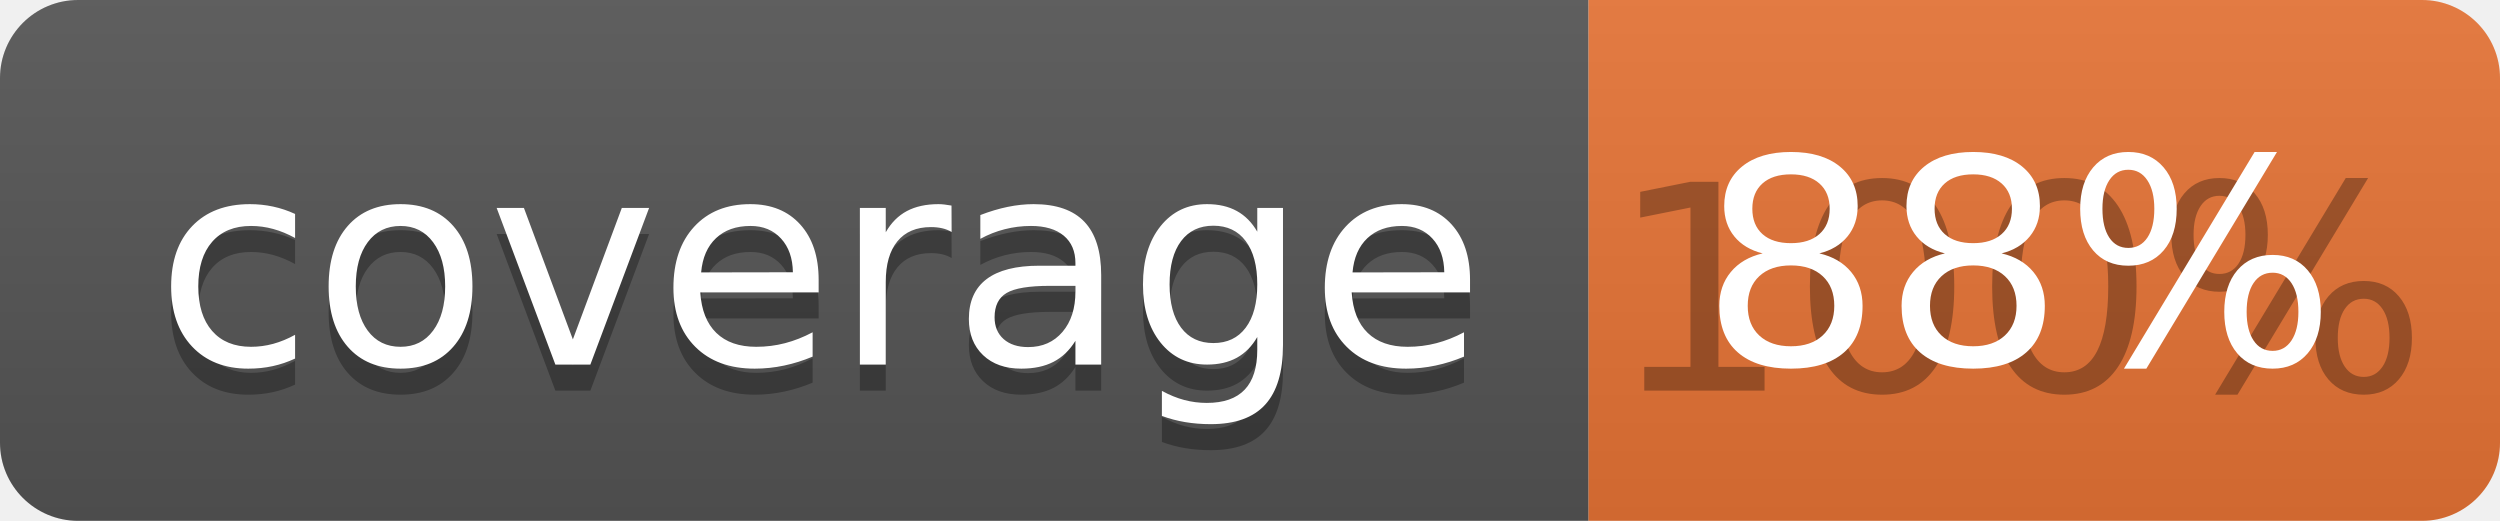
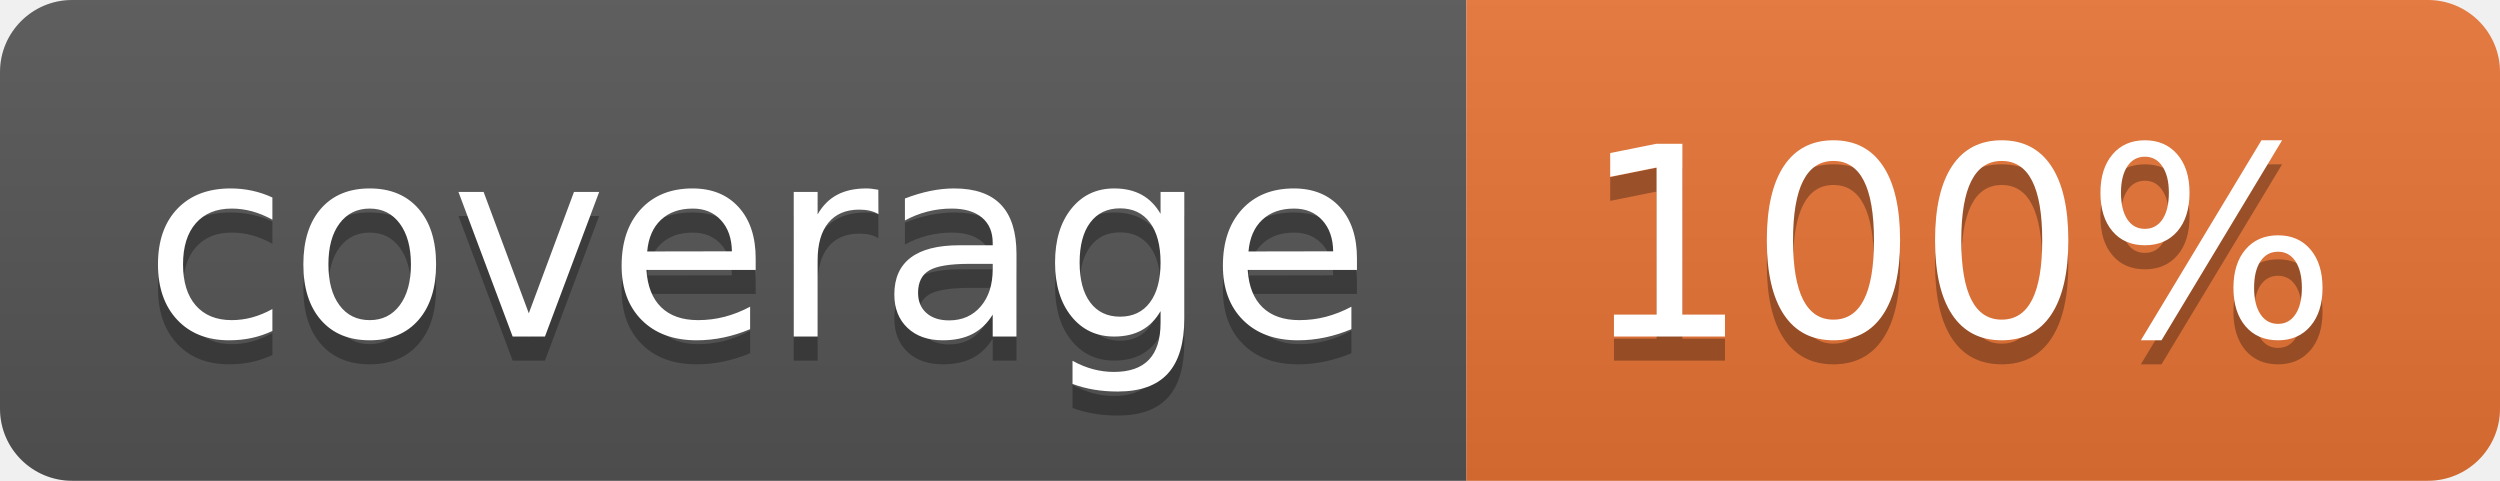
- <svg xmlns="http://www.w3.org/2000/svg" width="96" height="20">
+ <svg xmlns="http://www.w3.org/2000/svg" width="104" height="20">
  <linearGradient id="b" x2="0" y2="100%">
    <stop offset="0" stop-color="#bbb" stop-opacity=".1" />
    <stop offset="1" stop-opacity=".1" />
  </linearGradient>
  <clipPath id="a">
-     <rect width="96" height="20" rx="3" fill="#fff" />
+     <rect width="104" height="20" rx="3" fill="#fff" />
  </clipPath>
  <g clip-path="url(#a)">
    <path fill="#555" d="M0 0h61v20H0z" />
-     <path fill="#E87435" d="M61 0h35v20H61z" />
-     <path fill="url(#b)" d="M0 0h96v20H0z" />
+     <path fill="#E87435" d="M61 0h43v20H61z" />
+     <path fill="url(#b)" d="M0 0h104v20H0z" />
  </g>
  <g fill="#fff" text-anchor="middle" font-family="DejaVu Sans,Verdana,Geneva,sans-serif" font-size="110">
    <text x="315" y="150" fill="#010101" fill-opacity=".3" transform="scale(.1)" textLength="510">coverage</text>
    <text x="315" y="140" transform="scale(.1)" textLength="510">coverage</text>
-     <text x="775" y="150" fill="#010101" fill-opacity=".3" transform="scale(.1)" textLength="250">100%</text>
-     <text x="775" y="140" transform="scale(.1)" textLength="250">88%</text>
+     <text x="815" y="150" fill="#010101" fill-opacity=".3" transform="scale(.1)" textLength="330">100%</text>
+     <text x="815" y="140" transform="scale(.1)" textLength="330">100%</text>
  </g>
</svg>
